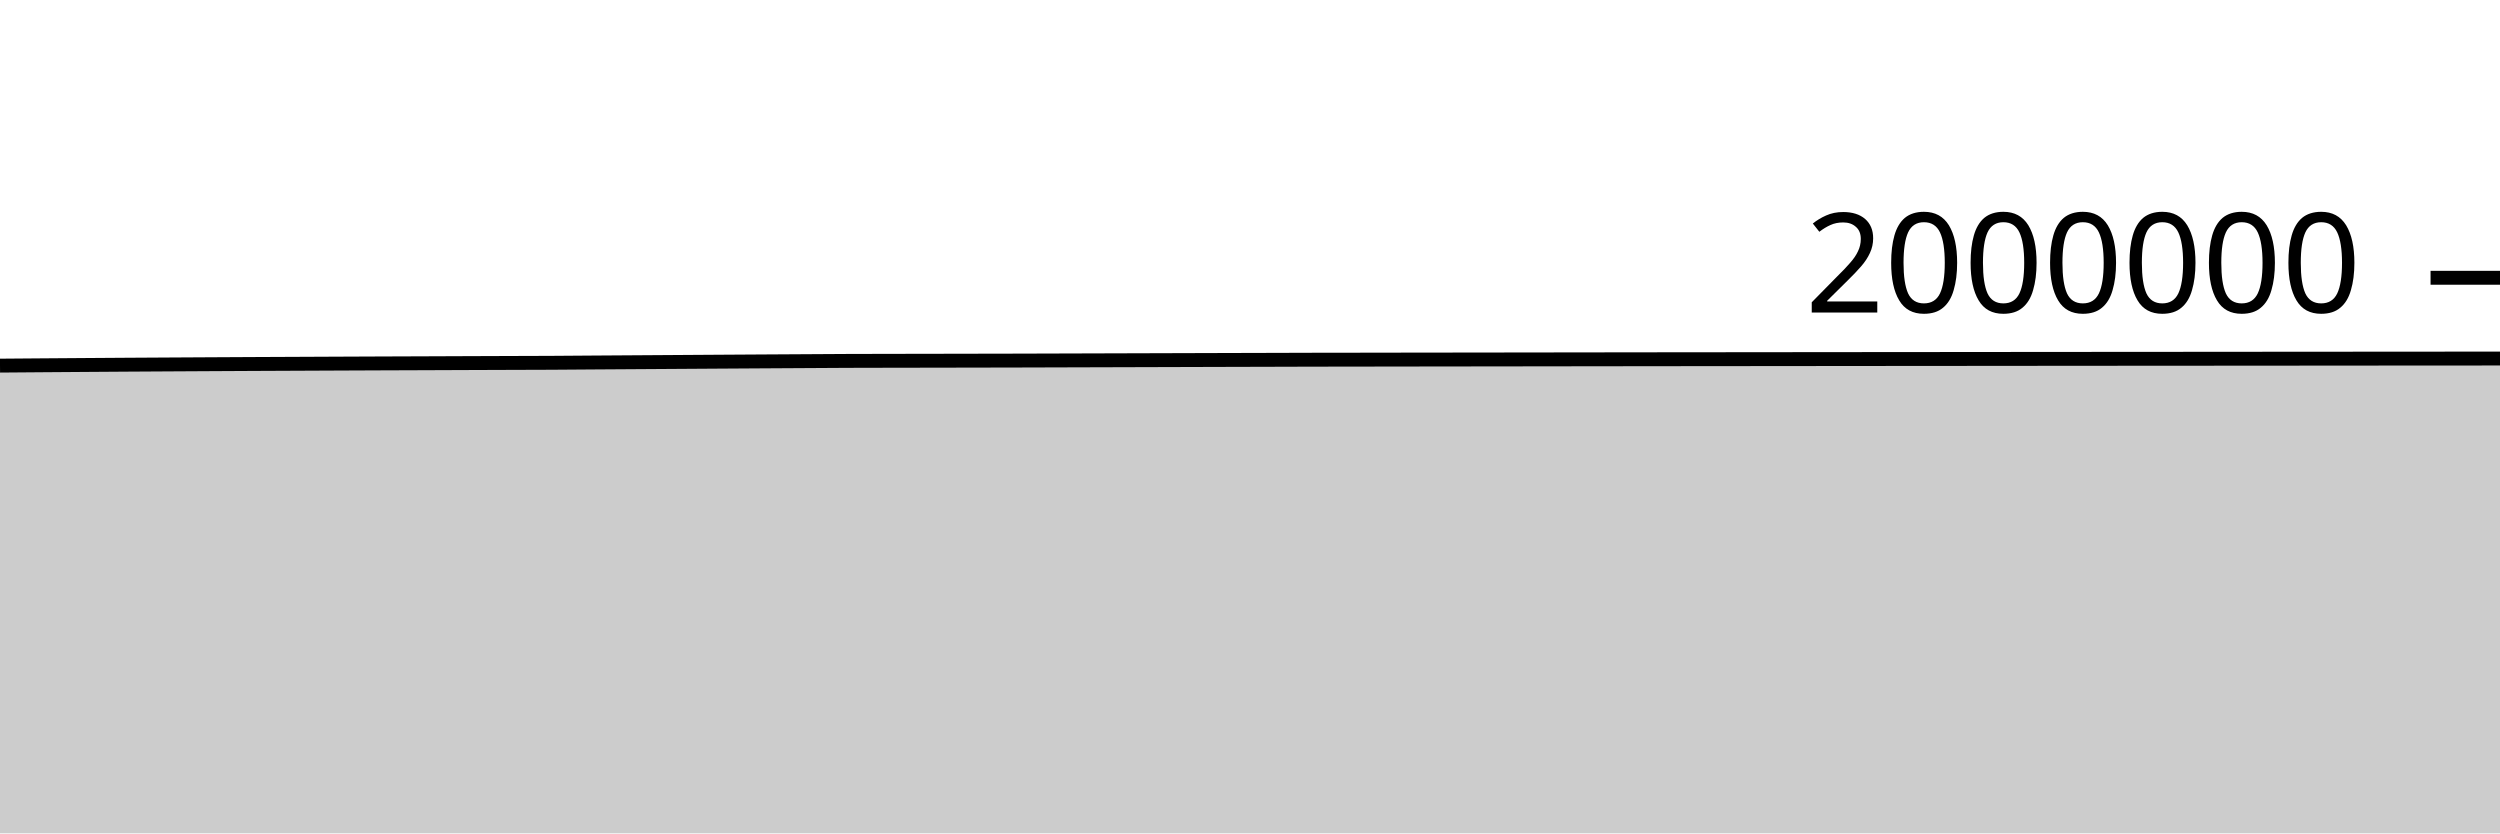
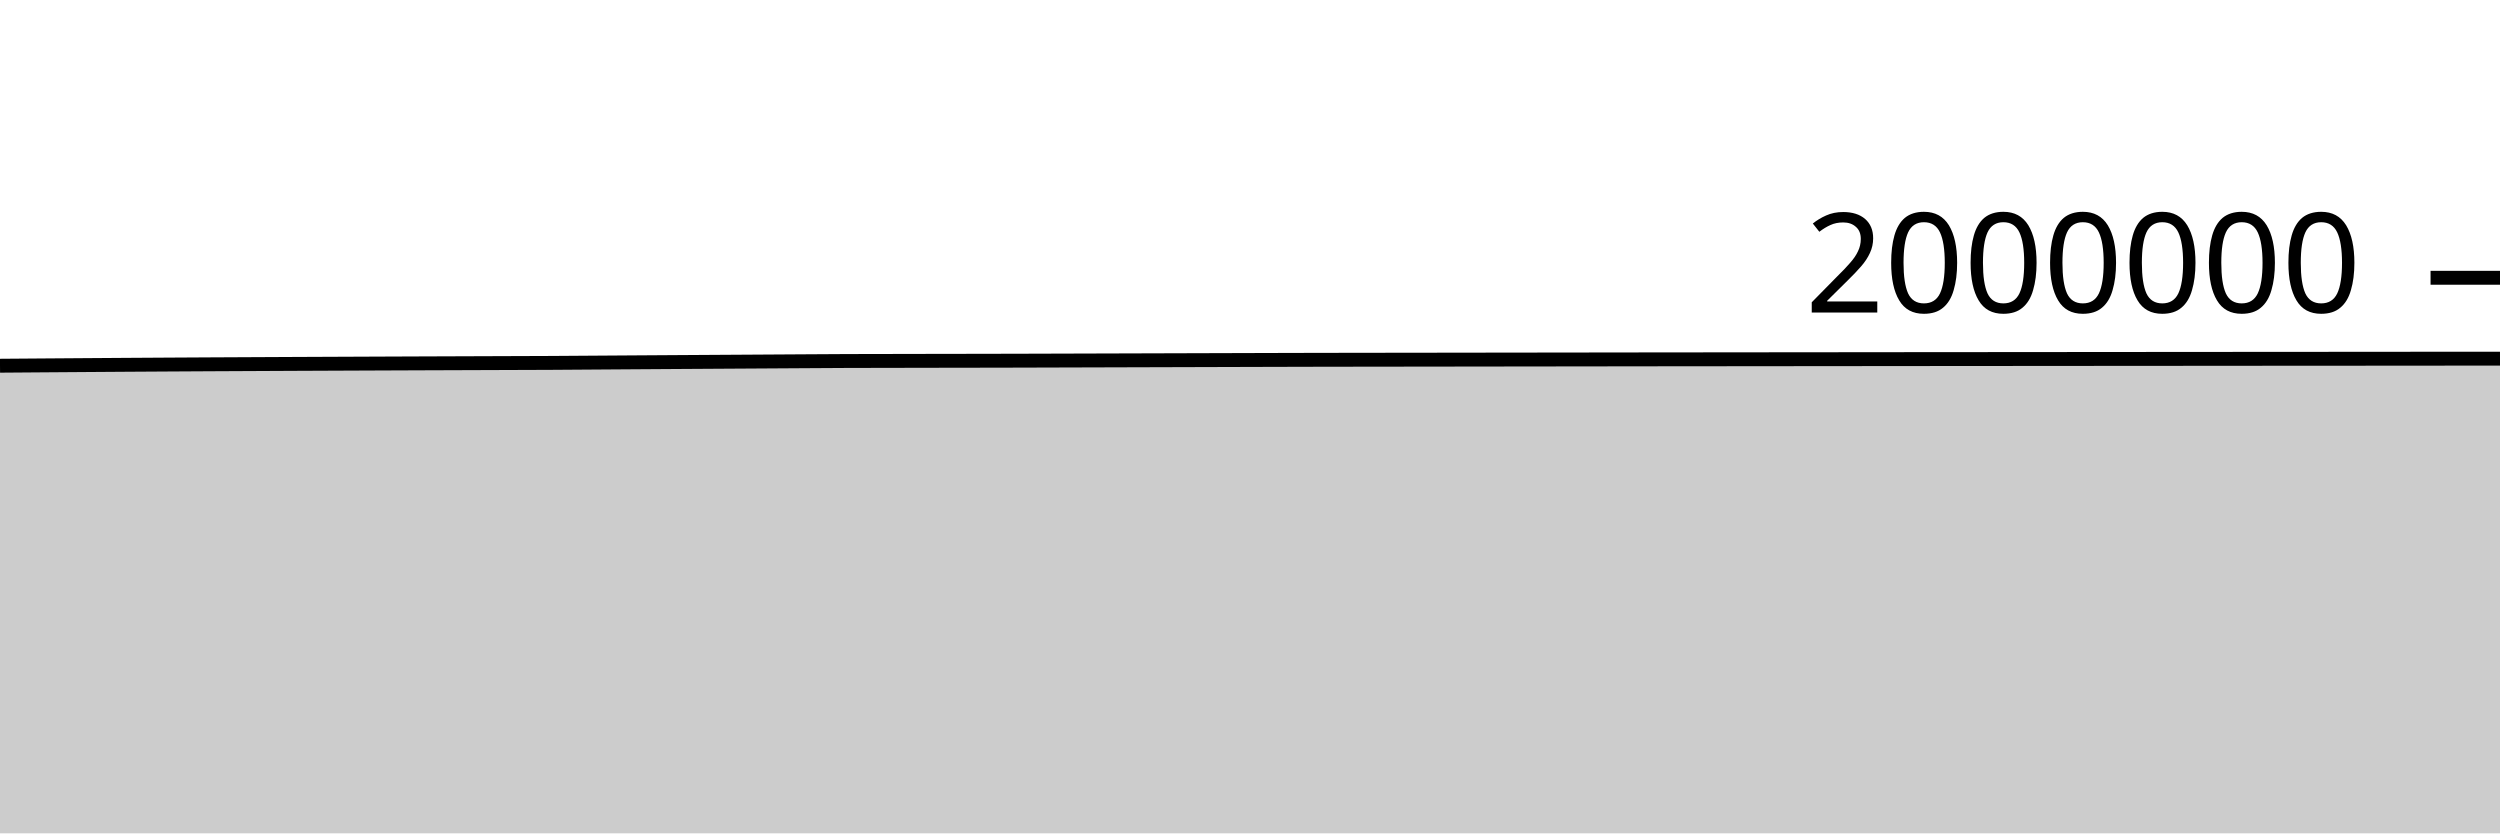
<svg xmlns="http://www.w3.org/2000/svg" viewBox="0 0 180 60">
  <g transform="translate(0,20)">
-     <path class="area" fill="rgba(0, 0, 0, 0.2)" d="M0,6.325C1.017,6.317,2.034,6.309,3.051,6.301C4.068,6.294,5.085,6.286,6.102,6.279C7.119,6.272,8.136,6.265,9.153,6.258C10.169,6.252,11.186,6.246,12.203,6.24C13.22,6.234,14.237,6.228,15.254,6.223C16.271,6.217,17.288,6.212,18.305,6.207C19.322,6.202,20.339,6.197,21.356,6.193C22.373,6.188,23.39,6.183,24.407,6.179C25.424,6.175,26.441,6.17,27.458,6.166C28.475,6.162,29.492,6.158,30.508,6.155C31.525,6.151,32.542,6.147,33.559,6.143C34.576,6.139,35.593,6.136,36.61,6.132C37.627,6.129,38.644,6.127,39.661,6.122C40.678,6.116,41.695,6.107,42.712,6.1C43.729,6.093,44.746,6.087,45.763,6.08C46.78,6.073,47.797,6.066,48.814,6.06C49.831,6.053,50.847,6.047,51.864,6.04C52.881,6.034,53.898,6.027,54.915,6.021C55.932,6.015,56.949,6.009,57.966,6.003C58.983,5.997,60,5.989,61.017,5.985C62.034,5.981,63.051,5.98,64.068,5.978C65.085,5.976,66.102,5.975,67.119,5.973C68.136,5.971,69.153,5.969,70.169,5.967C71.186,5.965,72.203,5.964,73.22,5.961C74.237,5.959,75.254,5.955,76.271,5.952C77.288,5.949,78.305,5.946,79.322,5.943C80.339,5.94,81.356,5.937,82.373,5.934C83.39,5.931,84.407,5.928,85.424,5.925C86.441,5.922,87.458,5.919,88.475,5.916C89.492,5.913,90.508,5.91,91.525,5.908C92.542,5.905,93.559,5.901,94.576,5.899C95.593,5.897,96.61,5.896,97.627,5.895C98.644,5.893,99.661,5.892,100.678,5.89C101.695,5.889,102.712,5.887,103.729,5.886C104.746,5.885,105.763,5.883,106.78,5.882C107.797,5.88,108.814,5.879,109.831,5.878C110.847,5.876,111.864,5.875,112.881,5.874C113.898,5.873,114.915,5.871,115.932,5.87C116.949,5.869,117.966,5.868,118.983,5.866C120,5.865,121.017,5.864,122.034,5.863C123.051,5.862,124.068,5.861,125.085,5.86C126.102,5.859,127.119,5.858,128.136,5.857C129.153,5.856,130.169,5.855,131.186,5.854C132.203,5.853,133.22,5.852,134.237,5.851C135.254,5.85,136.271,5.849,137.288,5.848C138.305,5.847,139.322,5.846,140.339,5.846C141.356,5.845,142.373,5.844,143.39,5.843C144.407,5.842,145.424,5.841,146.441,5.84C147.458,5.839,148.475,5.839,149.492,5.838C150.508,5.837,151.525,5.836,152.542,5.835C153.559,5.834,154.576,5.834,155.593,5.833C156.61,5.832,157.627,5.831,158.644,5.831C159.661,5.83,160.678,5.829,161.695,5.828C162.712,5.827,163.729,5.827,164.746,5.826C165.763,5.825,166.78,5.824,167.797,5.824C168.814,5.823,169.831,5.822,170.847,5.821C171.864,5.821,172.881,5.82,173.898,5.819C174.915,5.819,175.932,5.818,176.949,5.817C177.966,5.816,178.983,5.816,180,5.815L180,40C178.983,40,177.966,40,176.949,40C175.932,40,174.915,40,173.898,40C172.881,40,171.864,40,170.847,40C169.831,40,168.814,40,167.797,40C166.78,40,165.763,40,164.746,40C163.729,40,162.712,40,161.695,40C160.678,40,159.661,40,158.644,40C157.627,40,156.61,40,155.593,40C154.576,40,153.559,40,152.542,40C151.525,40,150.508,40,149.492,40C148.475,40,147.458,40,146.441,40C145.424,40,144.407,40,143.39,40C142.373,40,141.356,40,140.339,40C139.322,40,138.305,40,137.288,40C136.271,40,135.254,40,134.237,40C133.22,40,132.203,40,131.186,40C130.169,40,129.153,40,128.136,40C127.119,40,126.102,40,125.085,40C124.068,40,123.051,40,122.034,40C121.017,40,120,40,118.983,40C117.966,40,116.949,40,115.932,40C114.915,40,113.898,40,112.881,40C111.864,40,110.847,40,109.831,40C108.814,40,107.797,40,106.78,40C105.763,40,104.746,40,103.729,40C102.712,40,101.695,40,100.678,40C99.661,40,98.644,40,97.627,40C96.61,40,95.593,40,94.576,40C93.559,40,92.542,40,91.525,40C90.508,40,89.492,40,88.475,40C87.458,40,86.441,40,85.424,40C84.407,40,83.39,40,82.373,40C81.356,40,80.339,40,79.322,40C78.305,40,77.288,40,76.271,40C75.254,40,74.237,40,73.22,40C72.203,40,71.186,40,70.169,40C69.153,40,68.136,40,67.119,40C66.102,40,65.085,40,64.068,40C63.051,40,62.034,40,61.017,40C60,40,58.983,40,57.966,40C56.949,40,55.932,40,54.915,40C53.898,40,52.881,40,51.864,40C50.847,40,49.831,40,48.814,40C47.797,40,46.78,40,45.763,40C44.746,40,43.729,40,42.712,40C41.695,40,40.678,40,39.661,40C38.644,40,37.627,40,36.61,40C35.593,40,34.576,40,33.559,40C32.542,40,31.525,40,30.508,40C29.492,40,28.475,40,27.458,40C26.441,40,25.424,40,24.407,40C23.39,40,22.373,40,21.356,40C20.339,40,19.322,40,18.305,40C17.288,40,16.271,40,15.254,40C14.237,40,13.22,40,12.203,40C11.186,40,10.169,40,9.153,40C8.136,40,7.119,40,6.102,40C5.085,40,4.068,40,3.051,40C2.034,40,1.017,40,0,40Z" />
-     <path class="line" stroke="black" fill="none" d="M0,6.325C1.017,6.317,2.034,6.309,3.051,6.301C4.068,6.294,5.085,6.286,6.102,6.279C7.119,6.272,8.136,6.265,9.153,6.258C10.169,6.252,11.186,6.246,12.203,6.24C13.22,6.234,14.237,6.228,15.254,6.223C16.271,6.217,17.288,6.212,18.305,6.207C19.322,6.202,20.339,6.197,21.356,6.193C22.373,6.188,23.39,6.183,24.407,6.179C25.424,6.175,26.441,6.17,27.458,6.166C28.475,6.162,29.492,6.158,30.508,6.155C31.525,6.151,32.542,6.147,33.559,6.143C34.576,6.139,35.593,6.136,36.61,6.132C37.627,6.129,38.644,6.127,39.661,6.122C40.678,6.116,41.695,6.107,42.712,6.1C43.729,6.093,44.746,6.087,45.763,6.08C46.78,6.073,47.797,6.066,48.814,6.06C49.831,6.053,50.847,6.047,51.864,6.04C52.881,6.034,53.898,6.027,54.915,6.021C55.932,6.015,56.949,6.009,57.966,6.003C58.983,5.997,60,5.989,61.017,5.985C62.034,5.981,63.051,5.98,64.068,5.978C65.085,5.976,66.102,5.975,67.119,5.973C68.136,5.971,69.153,5.969,70.169,5.967C71.186,5.965,72.203,5.964,73.22,5.961C74.237,5.959,75.254,5.955,76.271,5.952C77.288,5.949,78.305,5.946,79.322,5.943C80.339,5.94,81.356,5.937,82.373,5.934C83.39,5.931,84.407,5.928,85.424,5.925C86.441,5.922,87.458,5.919,88.475,5.916C89.492,5.913,90.508,5.91,91.525,5.908C92.542,5.905,93.559,5.901,94.576,5.899C95.593,5.897,96.61,5.896,97.627,5.895C98.644,5.893,99.661,5.892,100.678,5.89C101.695,5.889,102.712,5.887,103.729,5.886C104.746,5.885,105.763,5.883,106.78,5.882C107.797,5.88,108.814,5.879,109.831,5.878C110.847,5.876,111.864,5.875,112.881,5.874C113.898,5.873,114.915,5.871,115.932,5.87C116.949,5.869,117.966,5.868,118.983,5.866C120,5.865,121.017,5.864,122.034,5.863C123.051,5.862,124.068,5.861,125.085,5.86C126.102,5.859,127.119,5.858,128.136,5.857C129.153,5.856,130.169,5.855,131.186,5.854C132.203,5.853,133.22,5.852,134.237,5.851C135.254,5.85,136.271,5.849,137.288,5.848C138.305,5.847,139.322,5.846,140.339,5.846C141.356,5.845,142.373,5.844,143.39,5.843C144.407,5.842,145.424,5.841,146.441,5.84C147.458,5.839,148.475,5.839,149.492,5.838C150.508,5.837,151.525,5.836,152.542,5.835C153.559,5.834,154.576,5.834,155.593,5.833C156.61,5.832,157.627,5.831,158.644,5.831C159.661,5.83,160.678,5.829,161.695,5.828C162.712,5.827,163.729,5.827,164.746,5.826C165.763,5.825,166.78,5.824,167.797,5.824C168.814,5.823,169.831,5.822,170.847,5.821C171.864,5.821,172.881,5.82,173.898,5.819C174.915,5.819,175.932,5.818,176.949,5.817C177.966,5.816,178.983,5.816,180,5.815" />
+     <path class="area" fill="rgba(0, 0, 0, 0.2)" d="M0,6.332C1.017,6.324,2.034,6.316,3.051,6.309C4.068,6.301,5.085,6.294,6.102,6.287C7.119,6.28,8.136,6.273,9.153,6.266C10.169,6.259,11.186,6.253,12.203,6.247C13.22,6.241,14.237,6.236,15.254,6.23C16.271,6.225,17.288,6.22,18.305,6.215C19.322,6.21,20.339,6.205,21.356,6.2C22.373,6.195,23.39,6.191,24.407,6.187C25.424,6.182,26.441,6.178,27.458,6.174C28.475,6.17,29.492,6.166,30.508,6.162C31.525,6.158,32.542,6.155,33.559,6.151C34.576,6.147,35.593,6.143,36.61,6.14C37.627,6.136,38.644,6.135,39.661,6.129C40.678,6.124,41.695,6.115,42.712,6.108C43.729,6.101,44.746,6.094,45.763,6.087C46.78,6.081,47.797,6.074,48.814,6.067C49.831,6.061,50.847,6.054,51.864,6.048C52.881,6.041,53.898,6.035,54.915,6.029C55.932,6.022,56.949,6.016,57.966,6.01C58.983,6.004,60,5.996,61.017,5.992C62.034,5.988,63.051,5.988,64.068,5.986C65.085,5.984,66.102,5.982,67.119,5.98C68.136,5.978,69.153,5.976,70.169,5.975C71.186,5.973,72.203,5.972,73.22,5.969C74.237,5.967,75.254,5.963,76.271,5.96C77.288,5.957,78.305,5.954,79.322,5.951C80.339,5.948,81.356,5.945,82.373,5.942C83.39,5.939,84.407,5.936,85.424,5.933C86.441,5.93,87.458,5.927,88.475,5.924C89.492,5.921,90.508,5.918,91.525,5.915C92.542,5.912,93.559,5.909,94.576,5.907C95.593,5.905,96.61,5.904,97.627,5.902C98.644,5.901,99.661,5.9,100.678,5.898C101.695,5.897,102.712,5.895,103.729,5.894C104.746,5.892,105.763,5.891,106.78,5.89C107.797,5.888,108.814,5.887,109.831,5.886C110.847,5.884,111.864,5.883,112.881,5.882C113.898,5.88,114.915,5.879,115.932,5.878C116.949,5.877,117.966,5.875,118.983,5.874C120,5.873,121.017,5.872,122.034,5.871C123.051,5.87,124.068,5.869,125.085,5.868C126.102,5.867,127.119,5.866,128.136,5.865C129.153,5.864,130.169,5.863,131.186,5.862C132.203,5.861,133.22,5.86,134.237,5.859C135.254,5.858,136.271,5.857,137.288,5.856C138.305,5.855,139.322,5.854,140.339,5.853C141.356,5.853,142.373,5.852,143.39,5.851C144.407,5.85,145.424,5.849,146.441,5.848C147.458,5.847,148.475,5.847,149.492,5.846C150.508,5.845,151.525,5.844,152.542,5.843C153.559,5.842,154.576,5.842,155.593,5.841C156.61,5.84,157.627,5.839,158.644,5.839C159.661,5.838,160.678,5.837,161.695,5.836C162.712,5.835,163.729,5.835,164.746,5.834C165.763,5.833,166.78,5.832,167.797,5.832C168.814,5.831,169.831,5.83,170.847,5.83C171.864,5.829,172.881,5.828,173.898,5.827C174.915,5.827,175.932,5.826,176.949,5.825C177.966,5.824,178.983,5.824,180,5.823L180,40C178.983,40,177.966,40,176.949,40C175.932,40,174.915,40,173.898,40C172.881,40,171.864,40,170.847,40C169.831,40,168.814,40,167.797,40C166.78,40,165.763,40,164.746,40C163.729,40,162.712,40,161.695,40C160.678,40,159.661,40,158.644,40C157.627,40,156.61,40,155.593,40C154.576,40,153.559,40,152.542,40C151.525,40,150.508,40,149.492,40C148.475,40,147.458,40,146.441,40C145.424,40,144.407,40,143.39,40C142.373,40,141.356,40,140.339,40C139.322,40,138.305,40,137.288,40C136.271,40,135.254,40,134.237,40C133.22,40,132.203,40,131.186,40C130.169,40,129.153,40,128.136,40C127.119,40,126.102,40,125.085,40C124.068,40,123.051,40,122.034,40C121.017,40,120,40,118.983,40C117.966,40,116.949,40,115.932,40C114.915,40,113.898,40,112.881,40C111.864,40,110.847,40,109.831,40C108.814,40,107.797,40,106.78,40C105.763,40,104.746,40,103.729,40C102.712,40,101.695,40,100.678,40C99.661,40,98.644,40,97.627,40C96.61,40,95.593,40,94.576,40C93.559,40,92.542,40,91.525,40C90.508,40,89.492,40,88.475,40C87.458,40,86.441,40,85.424,40C84.407,40,83.39,40,82.373,40C81.356,40,80.339,40,79.322,40C78.305,40,77.288,40,76.271,40C75.254,40,74.237,40,73.22,40C72.203,40,71.186,40,70.169,40C69.153,40,68.136,40,67.119,40C66.102,40,65.085,40,64.068,40C63.051,40,62.034,40,61.017,40C60,40,58.983,40,57.966,40C56.949,40,55.932,40,54.915,40C53.898,40,52.881,40,51.864,40C50.847,40,49.831,40,48.814,40C47.797,40,46.78,40,45.763,40C44.746,40,43.729,40,42.712,40C41.695,40,40.678,40,39.661,40C38.644,40,37.627,40,36.61,40C35.593,40,34.576,40,33.559,40C32.542,40,31.525,40,30.508,40C29.492,40,28.475,40,27.458,40C26.441,40,25.424,40,24.407,40C23.39,40,22.373,40,21.356,40C20.339,40,19.322,40,18.305,40C17.288,40,16.271,40,15.254,40C14.237,40,13.22,40,12.203,40C11.186,40,10.169,40,9.153,40C8.136,40,7.119,40,6.102,40C5.085,40,4.068,40,3.051,40C2.034,40,1.017,40,0,40Z" />
+     <path class="line" stroke="black" fill="none" d="M0,6.332C1.017,6.324,2.034,6.316,3.051,6.309C4.068,6.301,5.085,6.294,6.102,6.287C7.119,6.28,8.136,6.273,9.153,6.266C10.169,6.259,11.186,6.253,12.203,6.247C13.22,6.241,14.237,6.236,15.254,6.23C16.271,6.225,17.288,6.22,18.305,6.215C19.322,6.21,20.339,6.205,21.356,6.2C22.373,6.195,23.39,6.191,24.407,6.187C25.424,6.182,26.441,6.178,27.458,6.174C28.475,6.17,29.492,6.166,30.508,6.162C31.525,6.158,32.542,6.155,33.559,6.151C34.576,6.147,35.593,6.143,36.61,6.14C37.627,6.136,38.644,6.135,39.661,6.129C40.678,6.124,41.695,6.115,42.712,6.108C43.729,6.101,44.746,6.094,45.763,6.087C46.78,6.081,47.797,6.074,48.814,6.067C49.831,6.061,50.847,6.054,51.864,6.048C52.881,6.041,53.898,6.035,54.915,6.029C55.932,6.022,56.949,6.016,57.966,6.01C58.983,6.004,60,5.996,61.017,5.992C62.034,5.988,63.051,5.988,64.068,5.986C65.085,5.984,66.102,5.982,67.119,5.98C68.136,5.978,69.153,5.976,70.169,5.975C71.186,5.973,72.203,5.972,73.22,5.969C74.237,5.967,75.254,5.963,76.271,5.96C77.288,5.957,78.305,5.954,79.322,5.951C80.339,5.948,81.356,5.945,82.373,5.942C83.39,5.939,84.407,5.936,85.424,5.933C86.441,5.93,87.458,5.927,88.475,5.924C89.492,5.921,90.508,5.918,91.525,5.915C92.542,5.912,93.559,5.909,94.576,5.907C95.593,5.905,96.61,5.904,97.627,5.902C98.644,5.901,99.661,5.9,100.678,5.898C101.695,5.897,102.712,5.895,103.729,5.894C104.746,5.892,105.763,5.891,106.78,5.89C107.797,5.888,108.814,5.887,109.831,5.886C110.847,5.884,111.864,5.883,112.881,5.882C113.898,5.88,114.915,5.879,115.932,5.878C116.949,5.877,117.966,5.875,118.983,5.874C120,5.873,121.017,5.872,122.034,5.871C123.051,5.87,124.068,5.869,125.085,5.868C126.102,5.867,127.119,5.866,128.136,5.865C129.153,5.864,130.169,5.863,131.186,5.862C132.203,5.861,133.22,5.86,134.237,5.859C135.254,5.858,136.271,5.857,137.288,5.856C138.305,5.855,139.322,5.854,140.339,5.853C141.356,5.853,142.373,5.852,143.39,5.851C144.407,5.85,145.424,5.849,146.441,5.848C147.458,5.847,148.475,5.847,149.492,5.846C150.508,5.845,151.525,5.844,152.542,5.843C153.559,5.842,154.576,5.842,155.593,5.841C156.61,5.84,157.627,5.839,158.644,5.839C159.661,5.838,160.678,5.837,161.695,5.836C162.712,5.835,163.729,5.835,164.746,5.834C165.763,5.833,166.78,5.832,167.797,5.832C168.814,5.831,169.831,5.83,170.847,5.83C171.864,5.829,172.881,5.828,173.898,5.827C174.915,5.827,175.932,5.826,176.949,5.825C177.966,5.824,178.983,5.824,180,5.823" />
    <path class="axis-ceiling" stroke-width="1" stroke="black" fill="none" d="M175,0L180,0" />
    <text class="axis-ceiling-label" font-family="sans-serif" text-anchor="end" font-size="10px" x="170" y="2.5">2000000</text>
  </g>
</svg>
